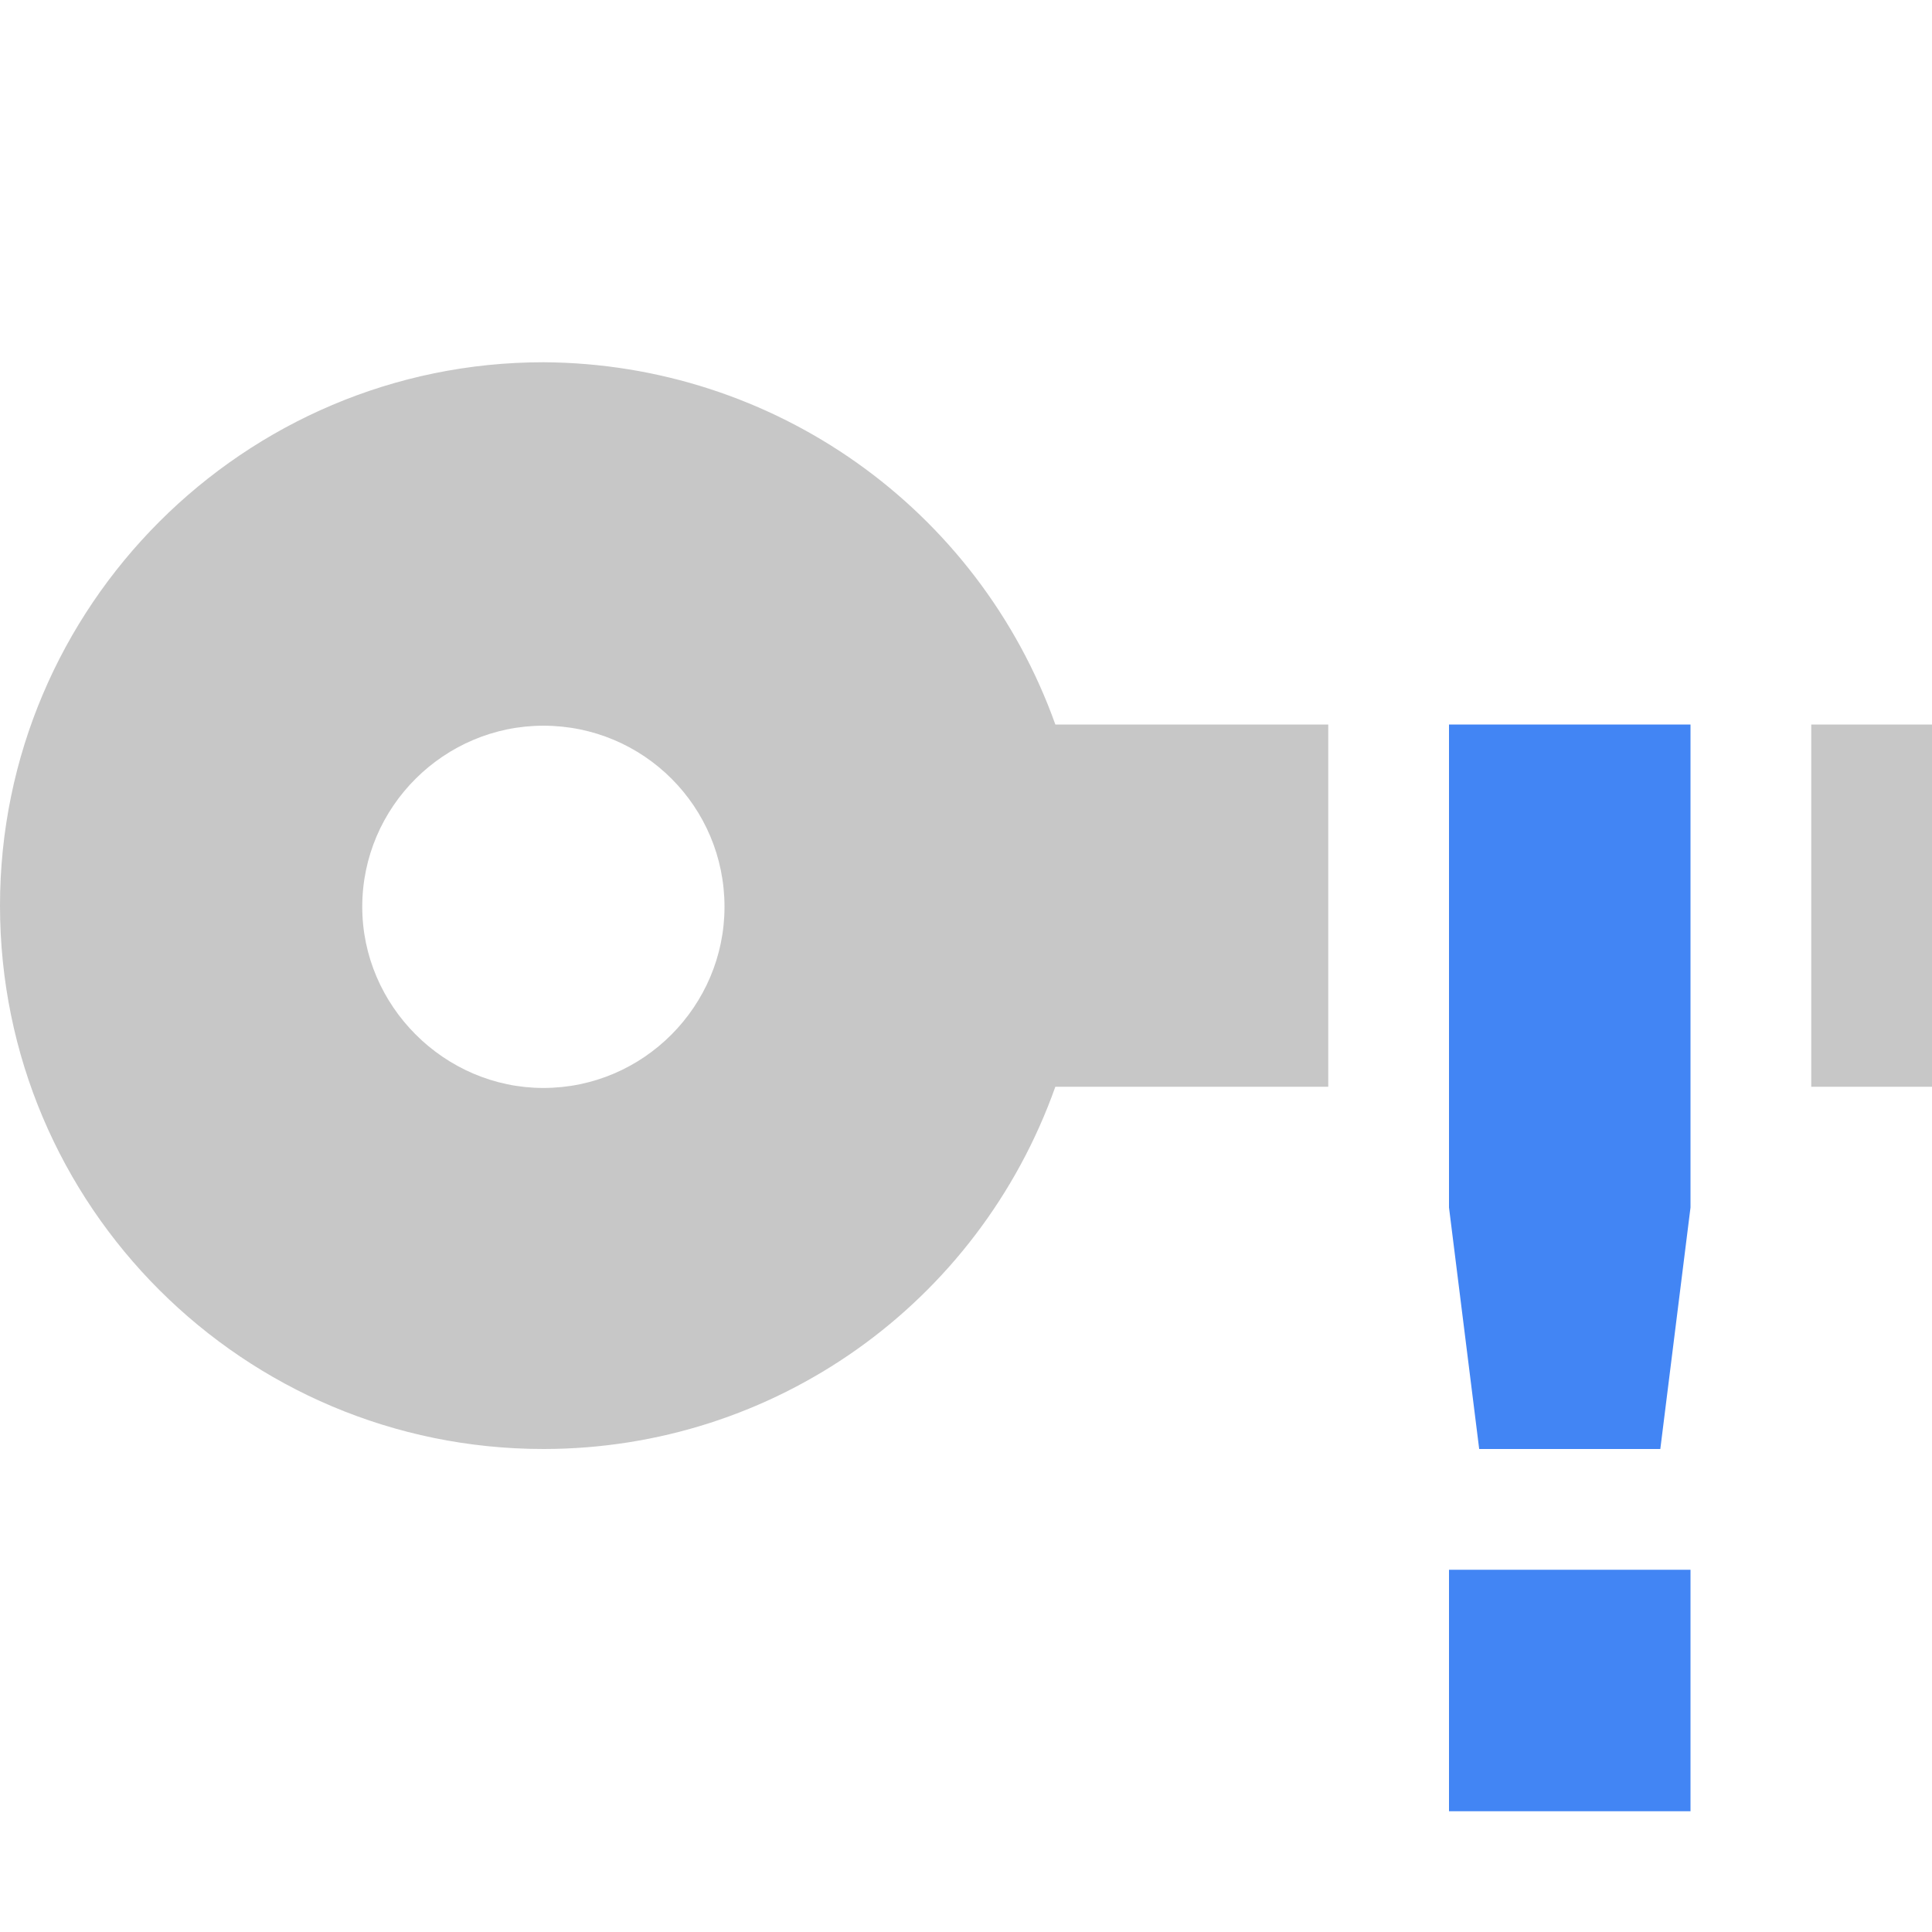
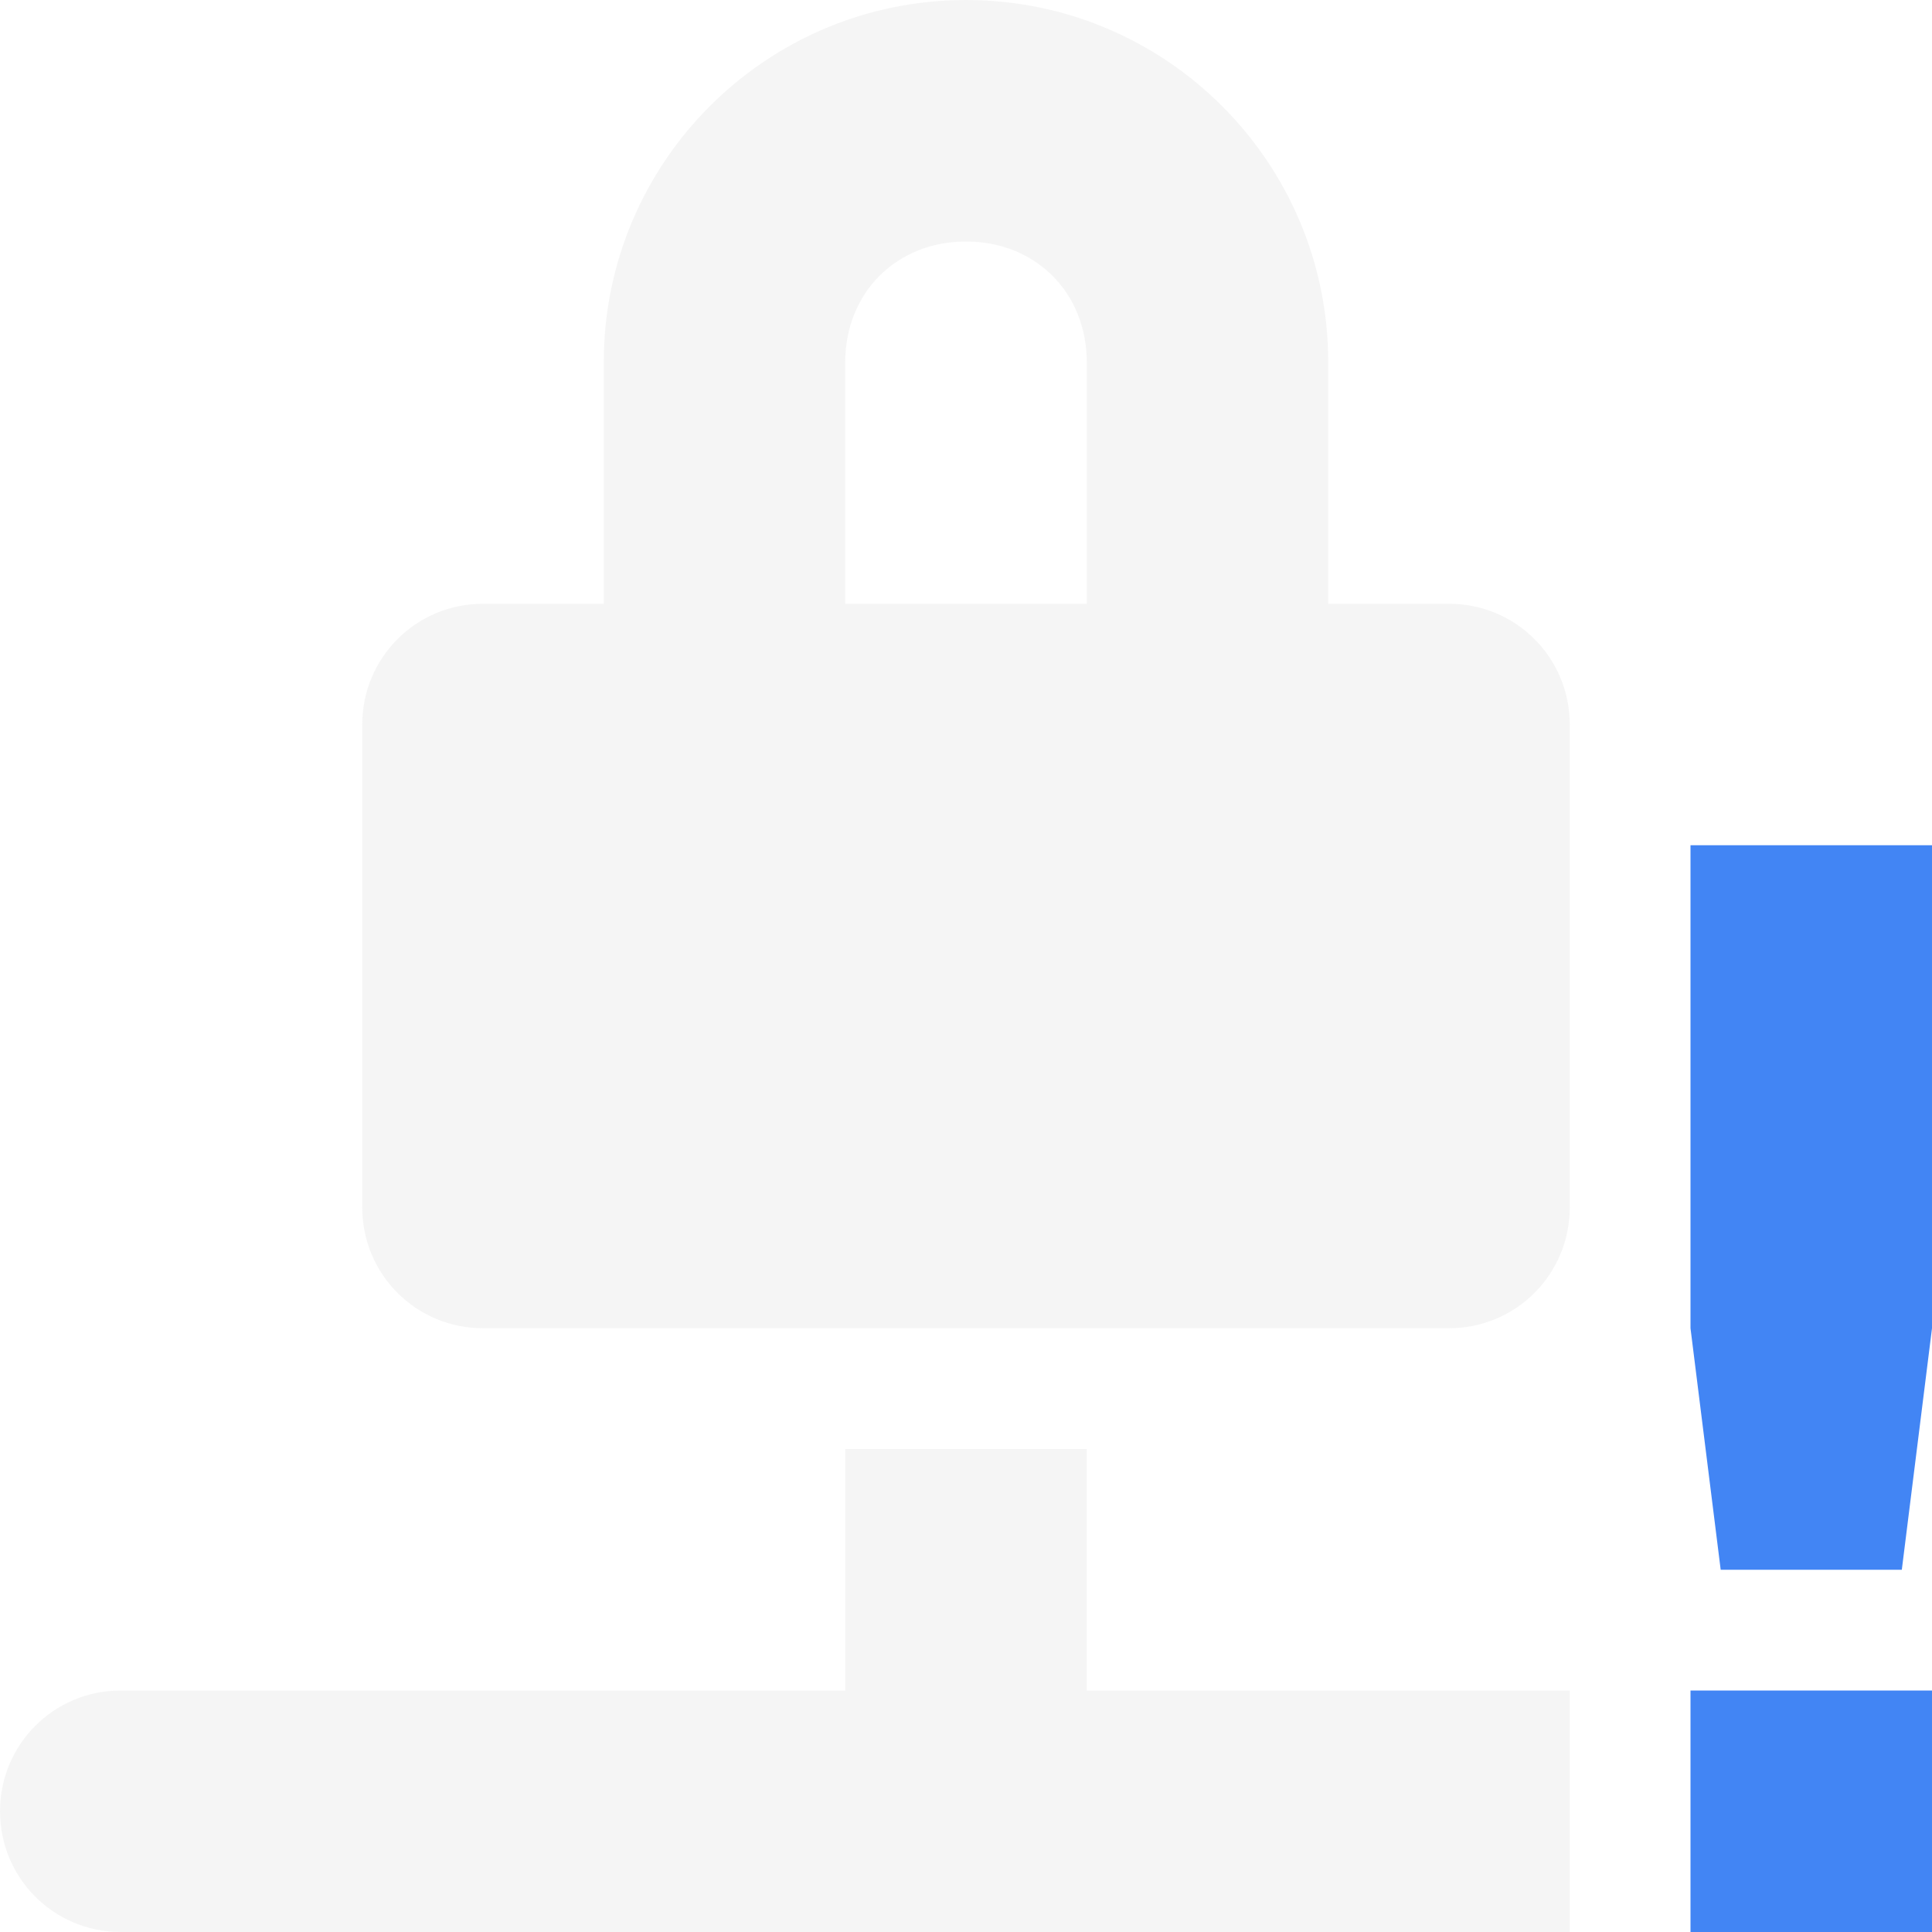
<svg xmlns="http://www.w3.org/2000/svg" width="16" height="16" version="1.1">
-   <path style="opacity:0.3;fill:#444444" d="M 4.5,3 C 2.02,3 0,5.02 0,7.5 0,9.99 2.02,12 4.5,12 6.41,12 8.1,10.8 8.74,9 H 11 V 6 H 8.74 C 8.1,4.21 6.41,3.01 4.5,3 Z M 15,6 V 9 H 16 V 6 Z M 4.5,6.01 C 5.33,6.01 6,6.68 6,7.51 6,8.33 5.33,9.01 4.5,9.01 3.68,9.01 3,8.33 3,7.51 3,6.68 3.68,6.01 4.5,6.01 Z" />
-   <path style="fill:#4285f4" class="warning" d="M 12,6 V 10 L 12.25,12 H 13.75 L 14,10 V 6 Z M 12,13 V 15 H 14 V 13 Z" />
+   <path style="opacity:0.3;fill:#dfdfdf" d="M 8 0 A 3 3 0 0 0 5 3 L 5 5 L 4 5 C 3.446 5 3 5.446 3 6 L 3 10 C 3 10.554 3.446 11 4 11 L 12 11 C 12.554 11 13 10.554 13 10 L 13 6 C 13 5.446 12.554 5 12 5 L 11 5 L 11 3 A 3 3 0 0 0 8 0 z M 8 2 C 8.576 2 9 2.424 9 3 L 9 5 L 7 5 L 7 3 C 7 2.424 7.424 2 8 2 z M 7 12 L 7 14 L 1 14 C 0.446 14 0 14.446 0 15 C 0 15.554 0.446 16 1 16 L 13 16 L 13 14 L 9 14 L 9 12 L 7 12 z" />
+   <path style="fill:#4285f4" class="warning" d="m 14,7 v 4 l 0.25,2 h 1.5 l 0.25,-2 V 7 Z M 14,14 v 2 h 2 v -2 z" />
</svg>
